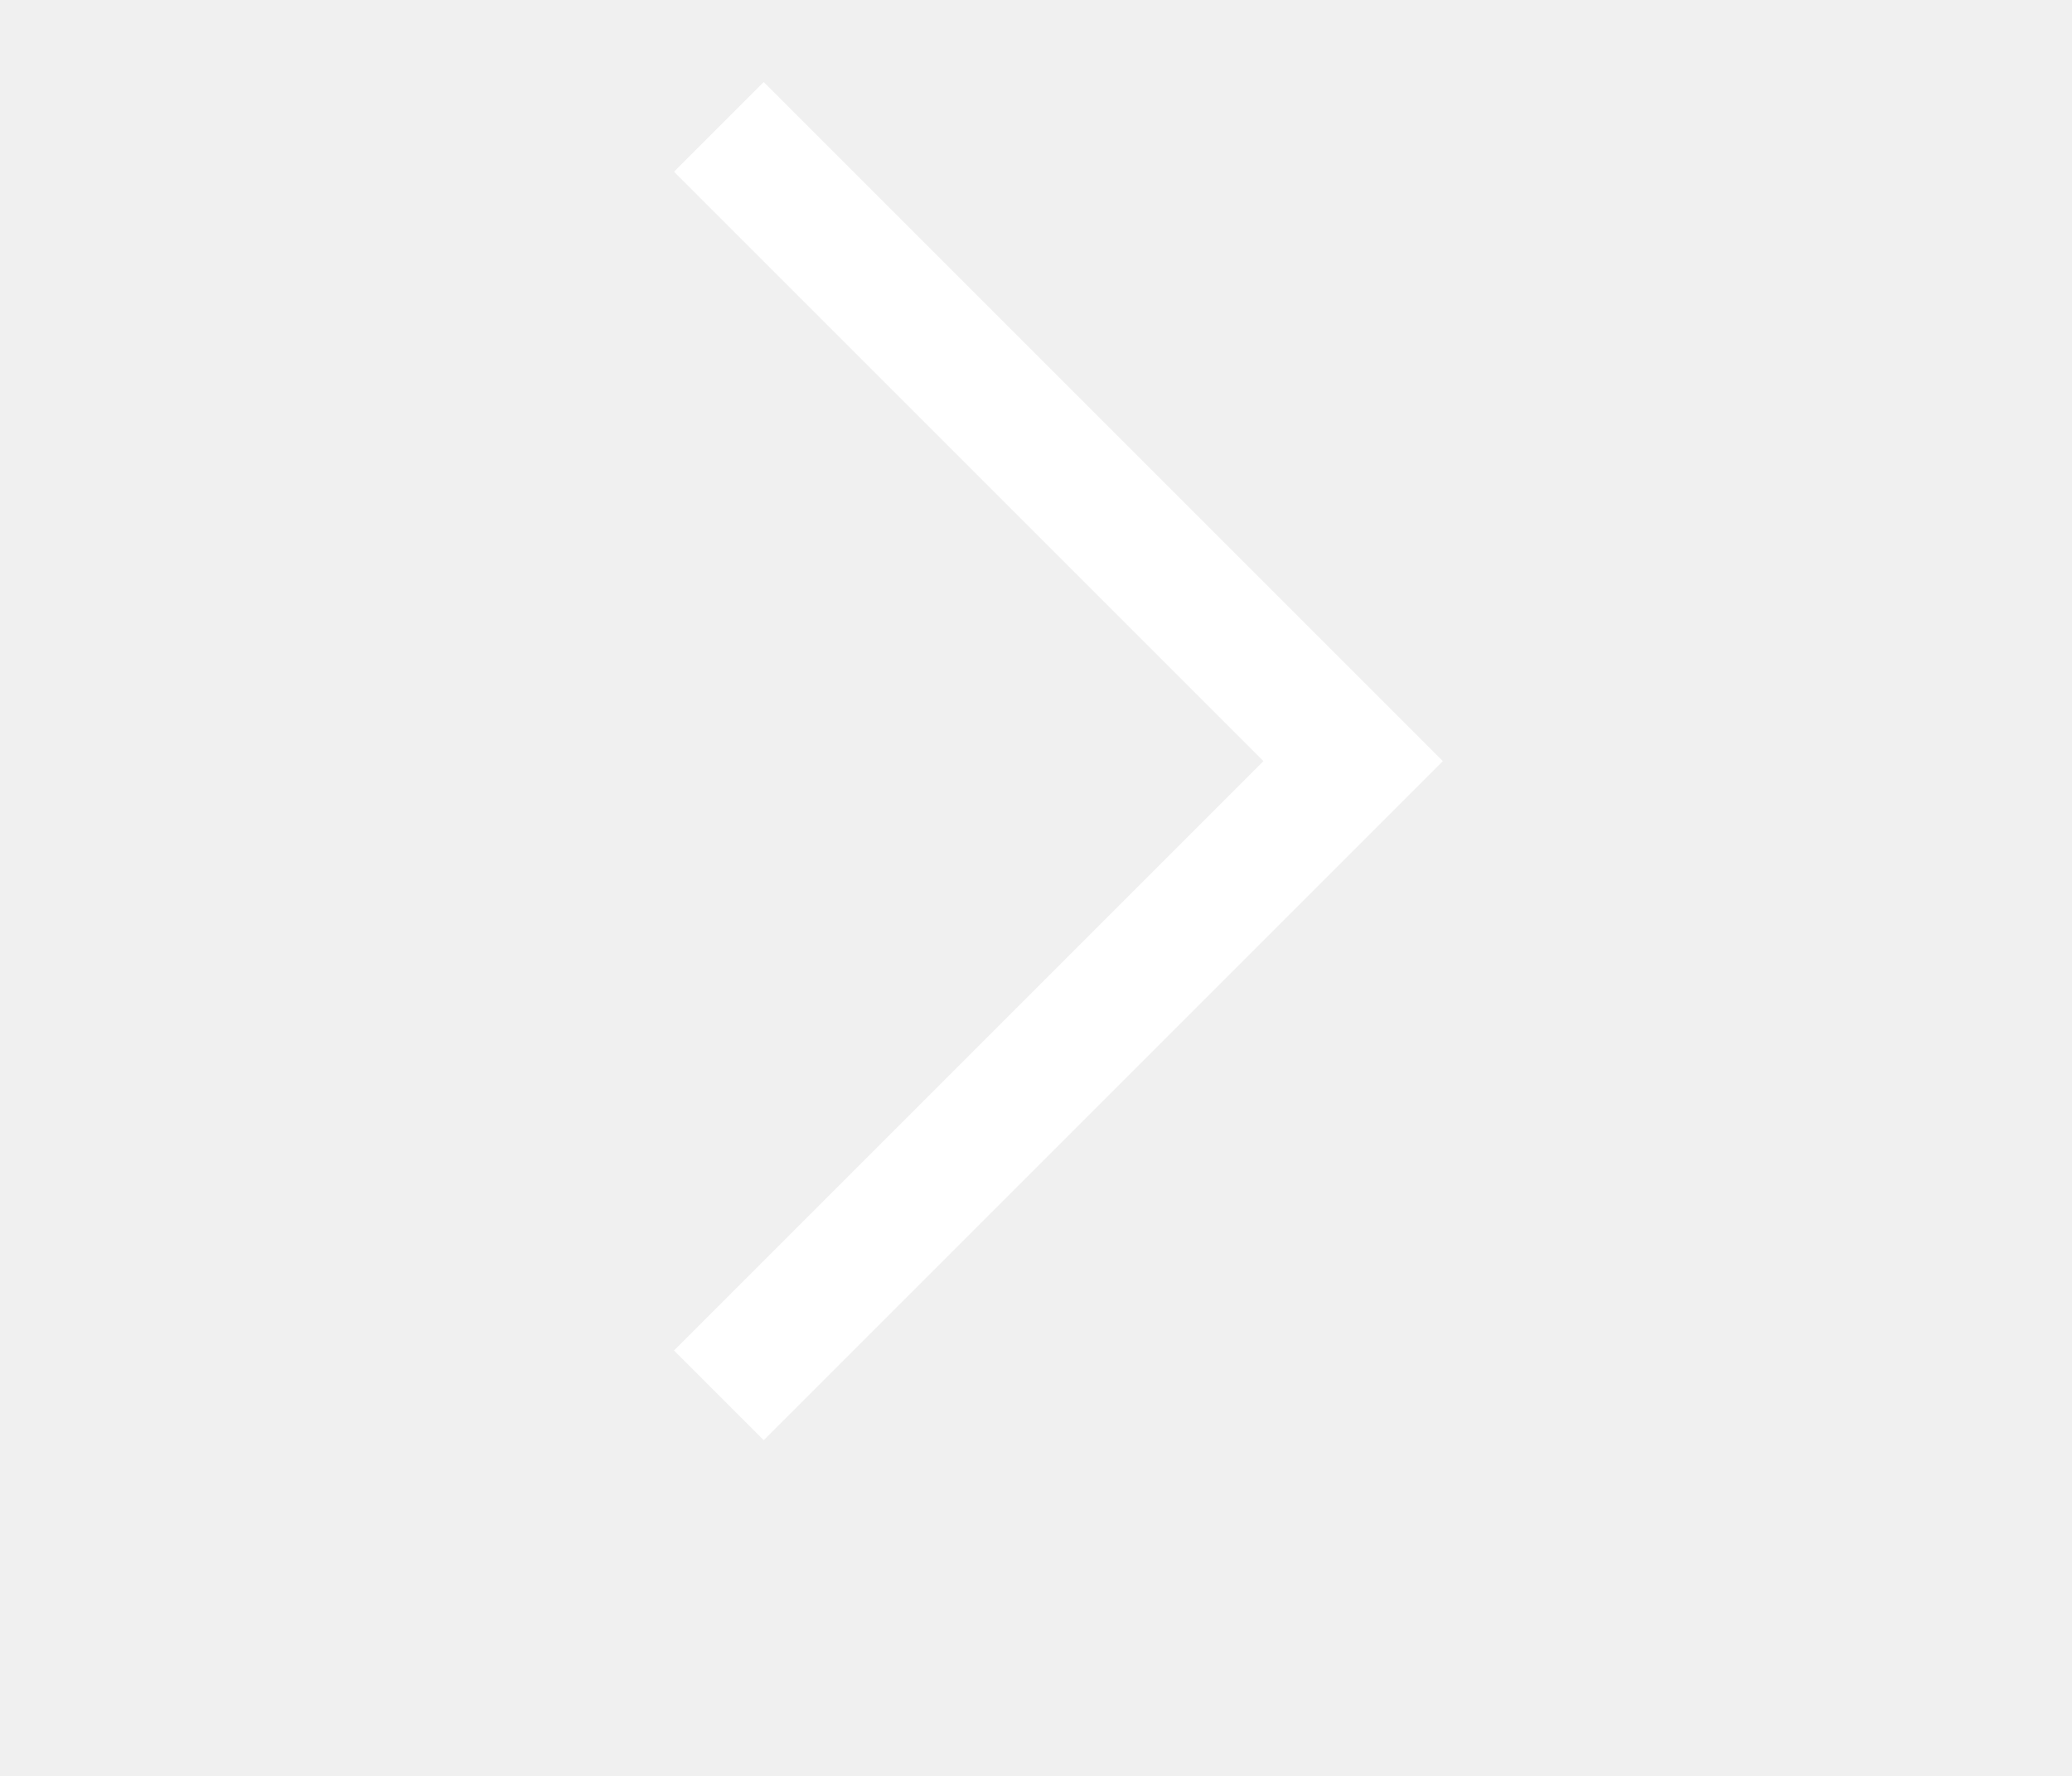
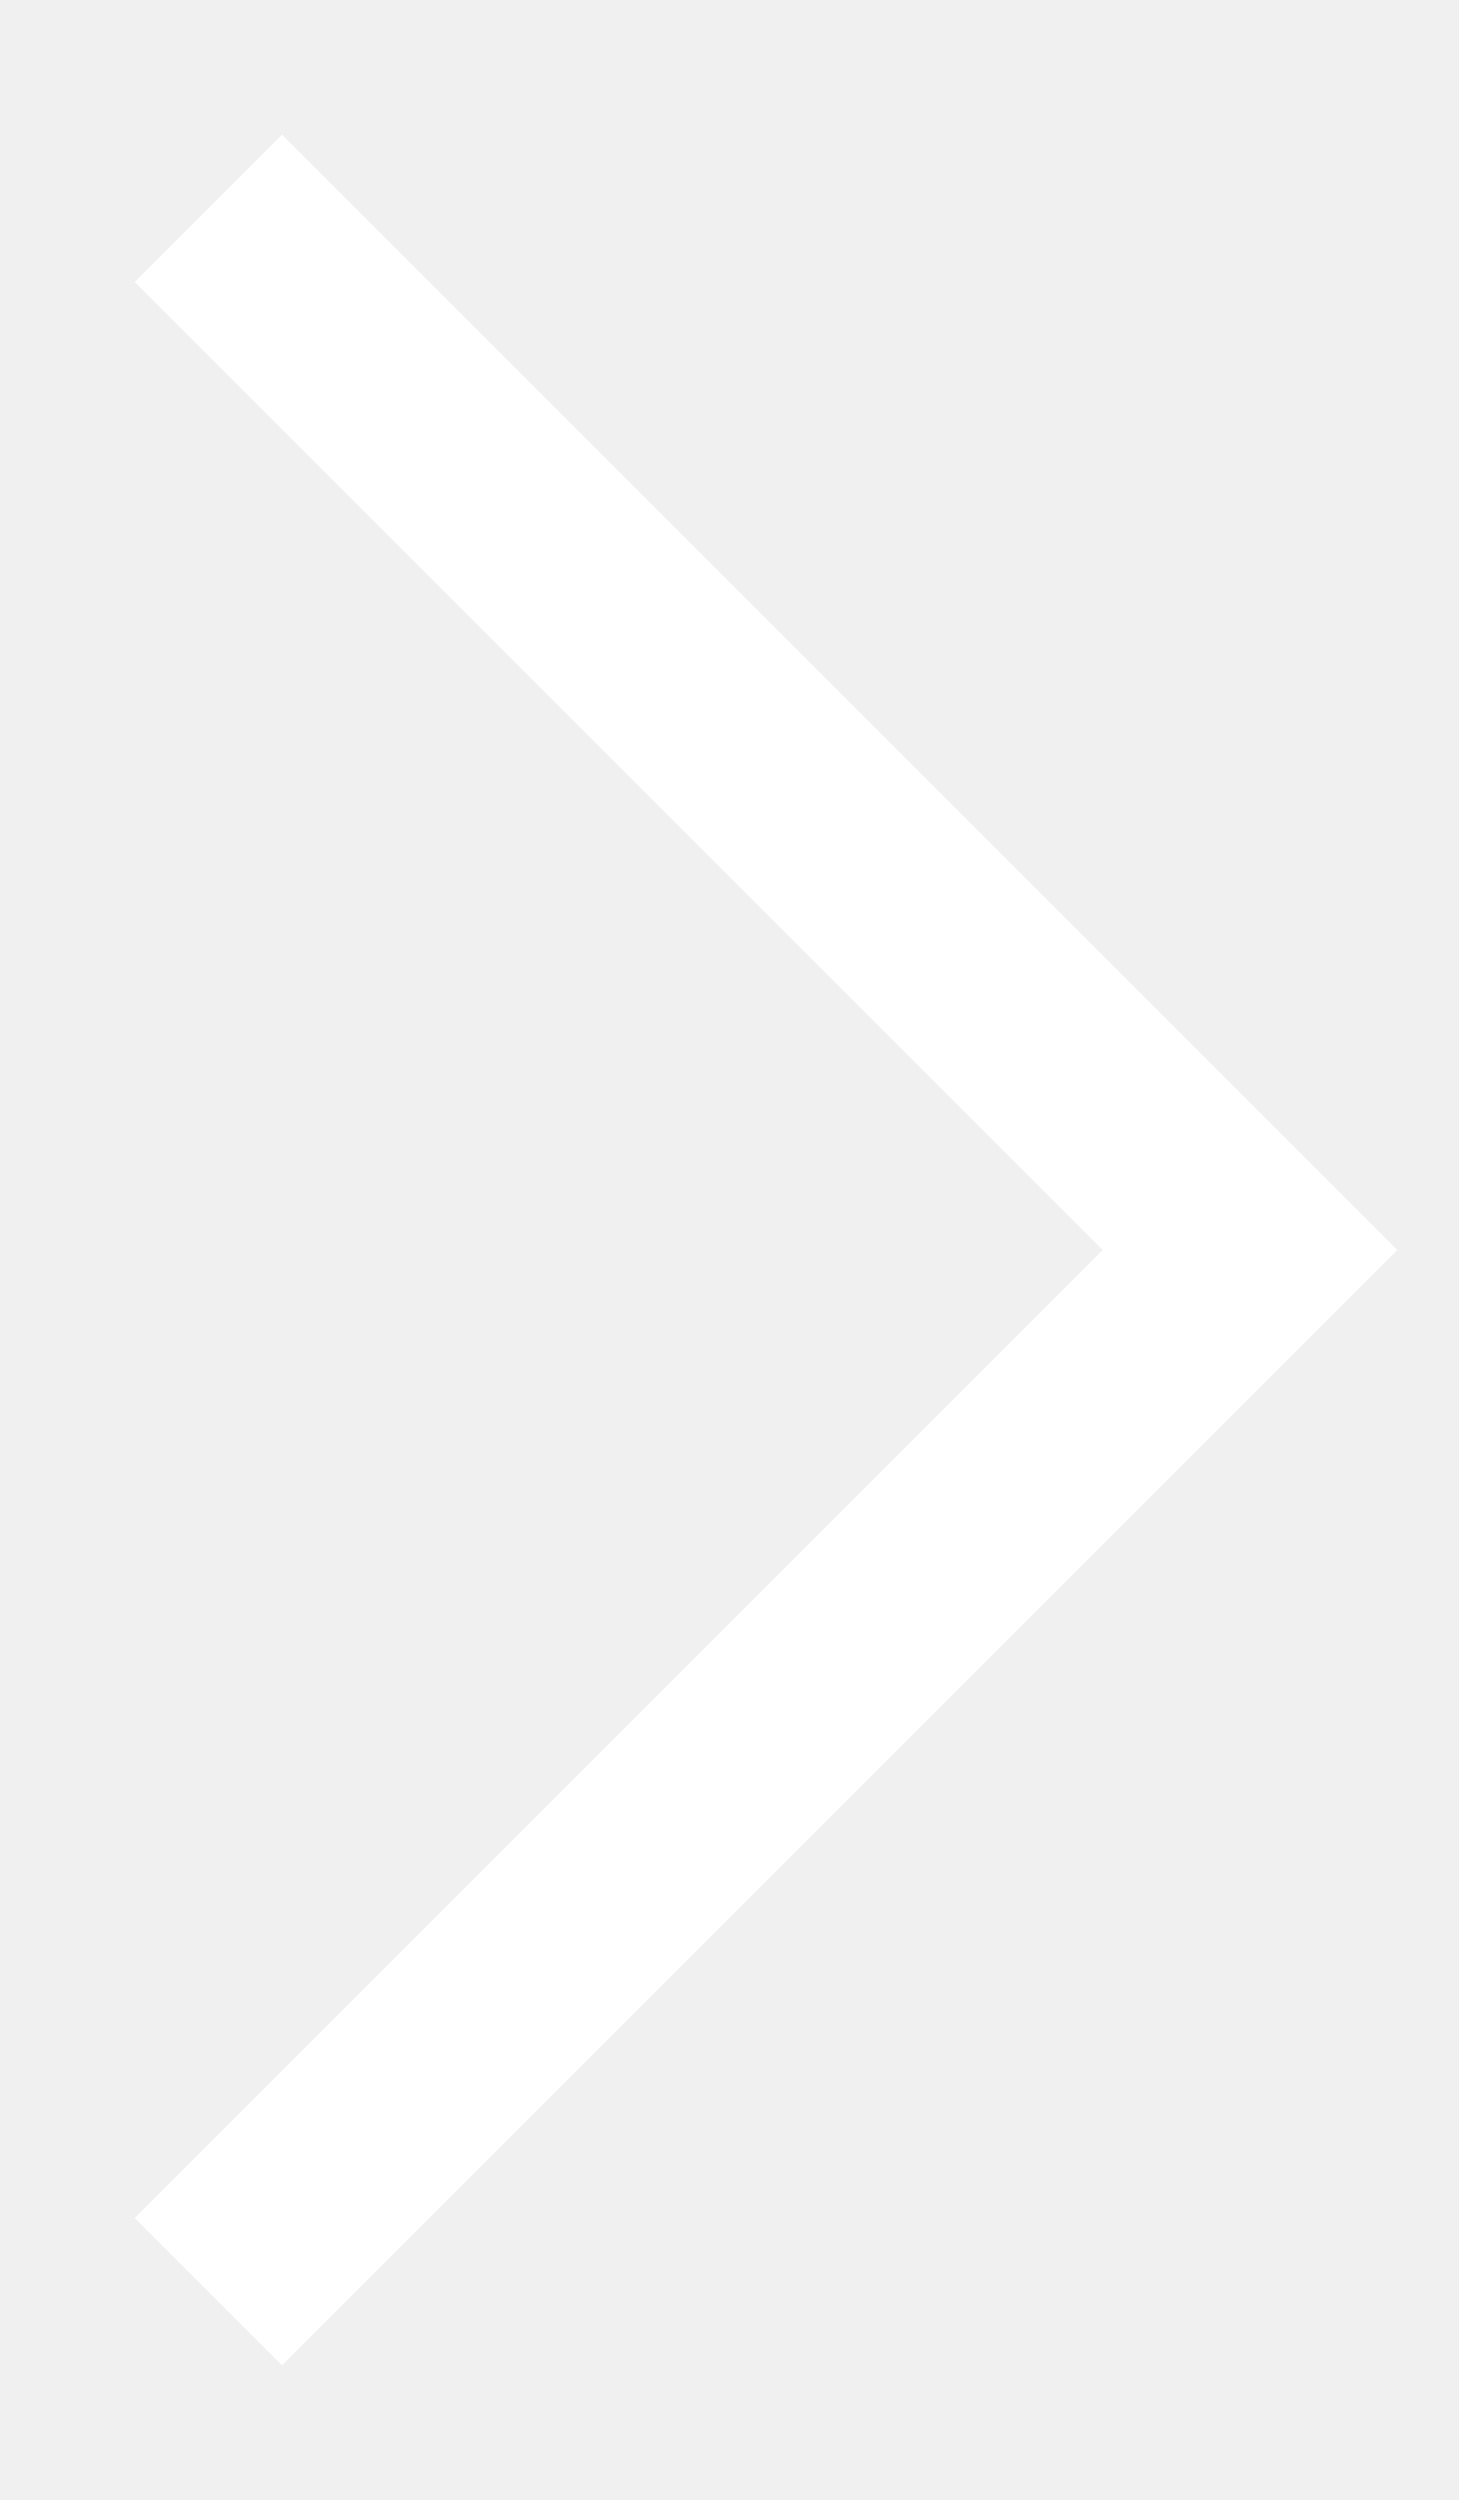
- <svg xmlns="http://www.w3.org/2000/svg" width="14" height="12" viewBox="0 0 7 14" fill="none">
+ <svg xmlns="http://www.w3.org/2000/svg" width="7" height="12" viewBox="0 0 7 12" fill="none" style="outline:1px solid black">
  <path d="M1 11L6 6L1 1" stroke="white" />
</svg>
